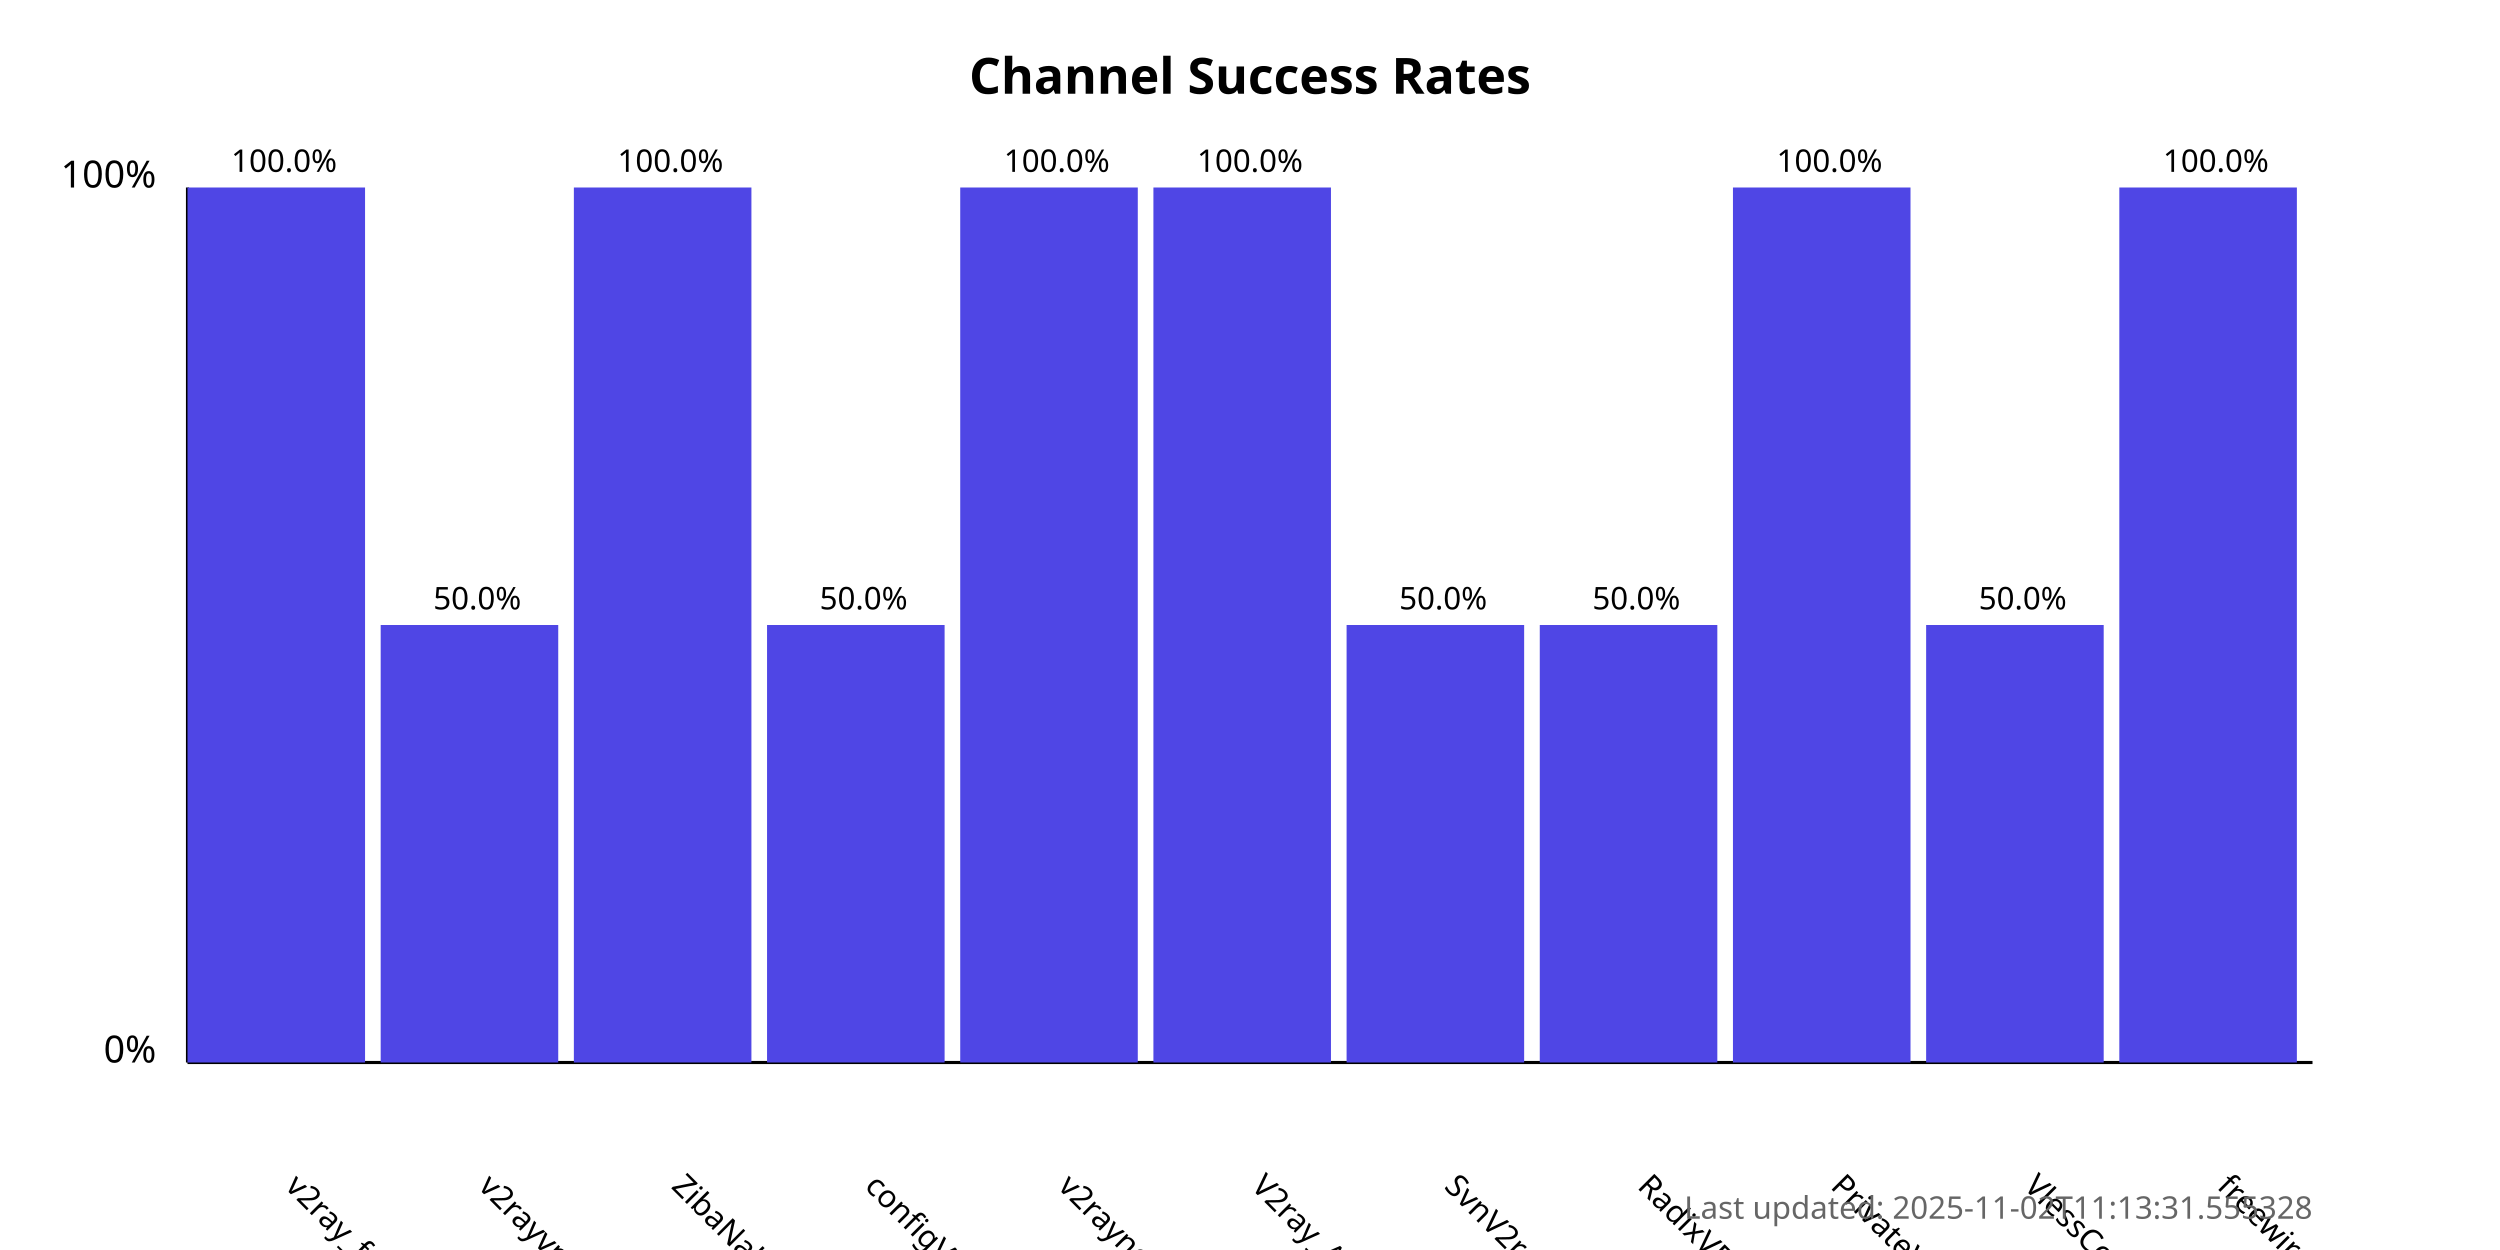
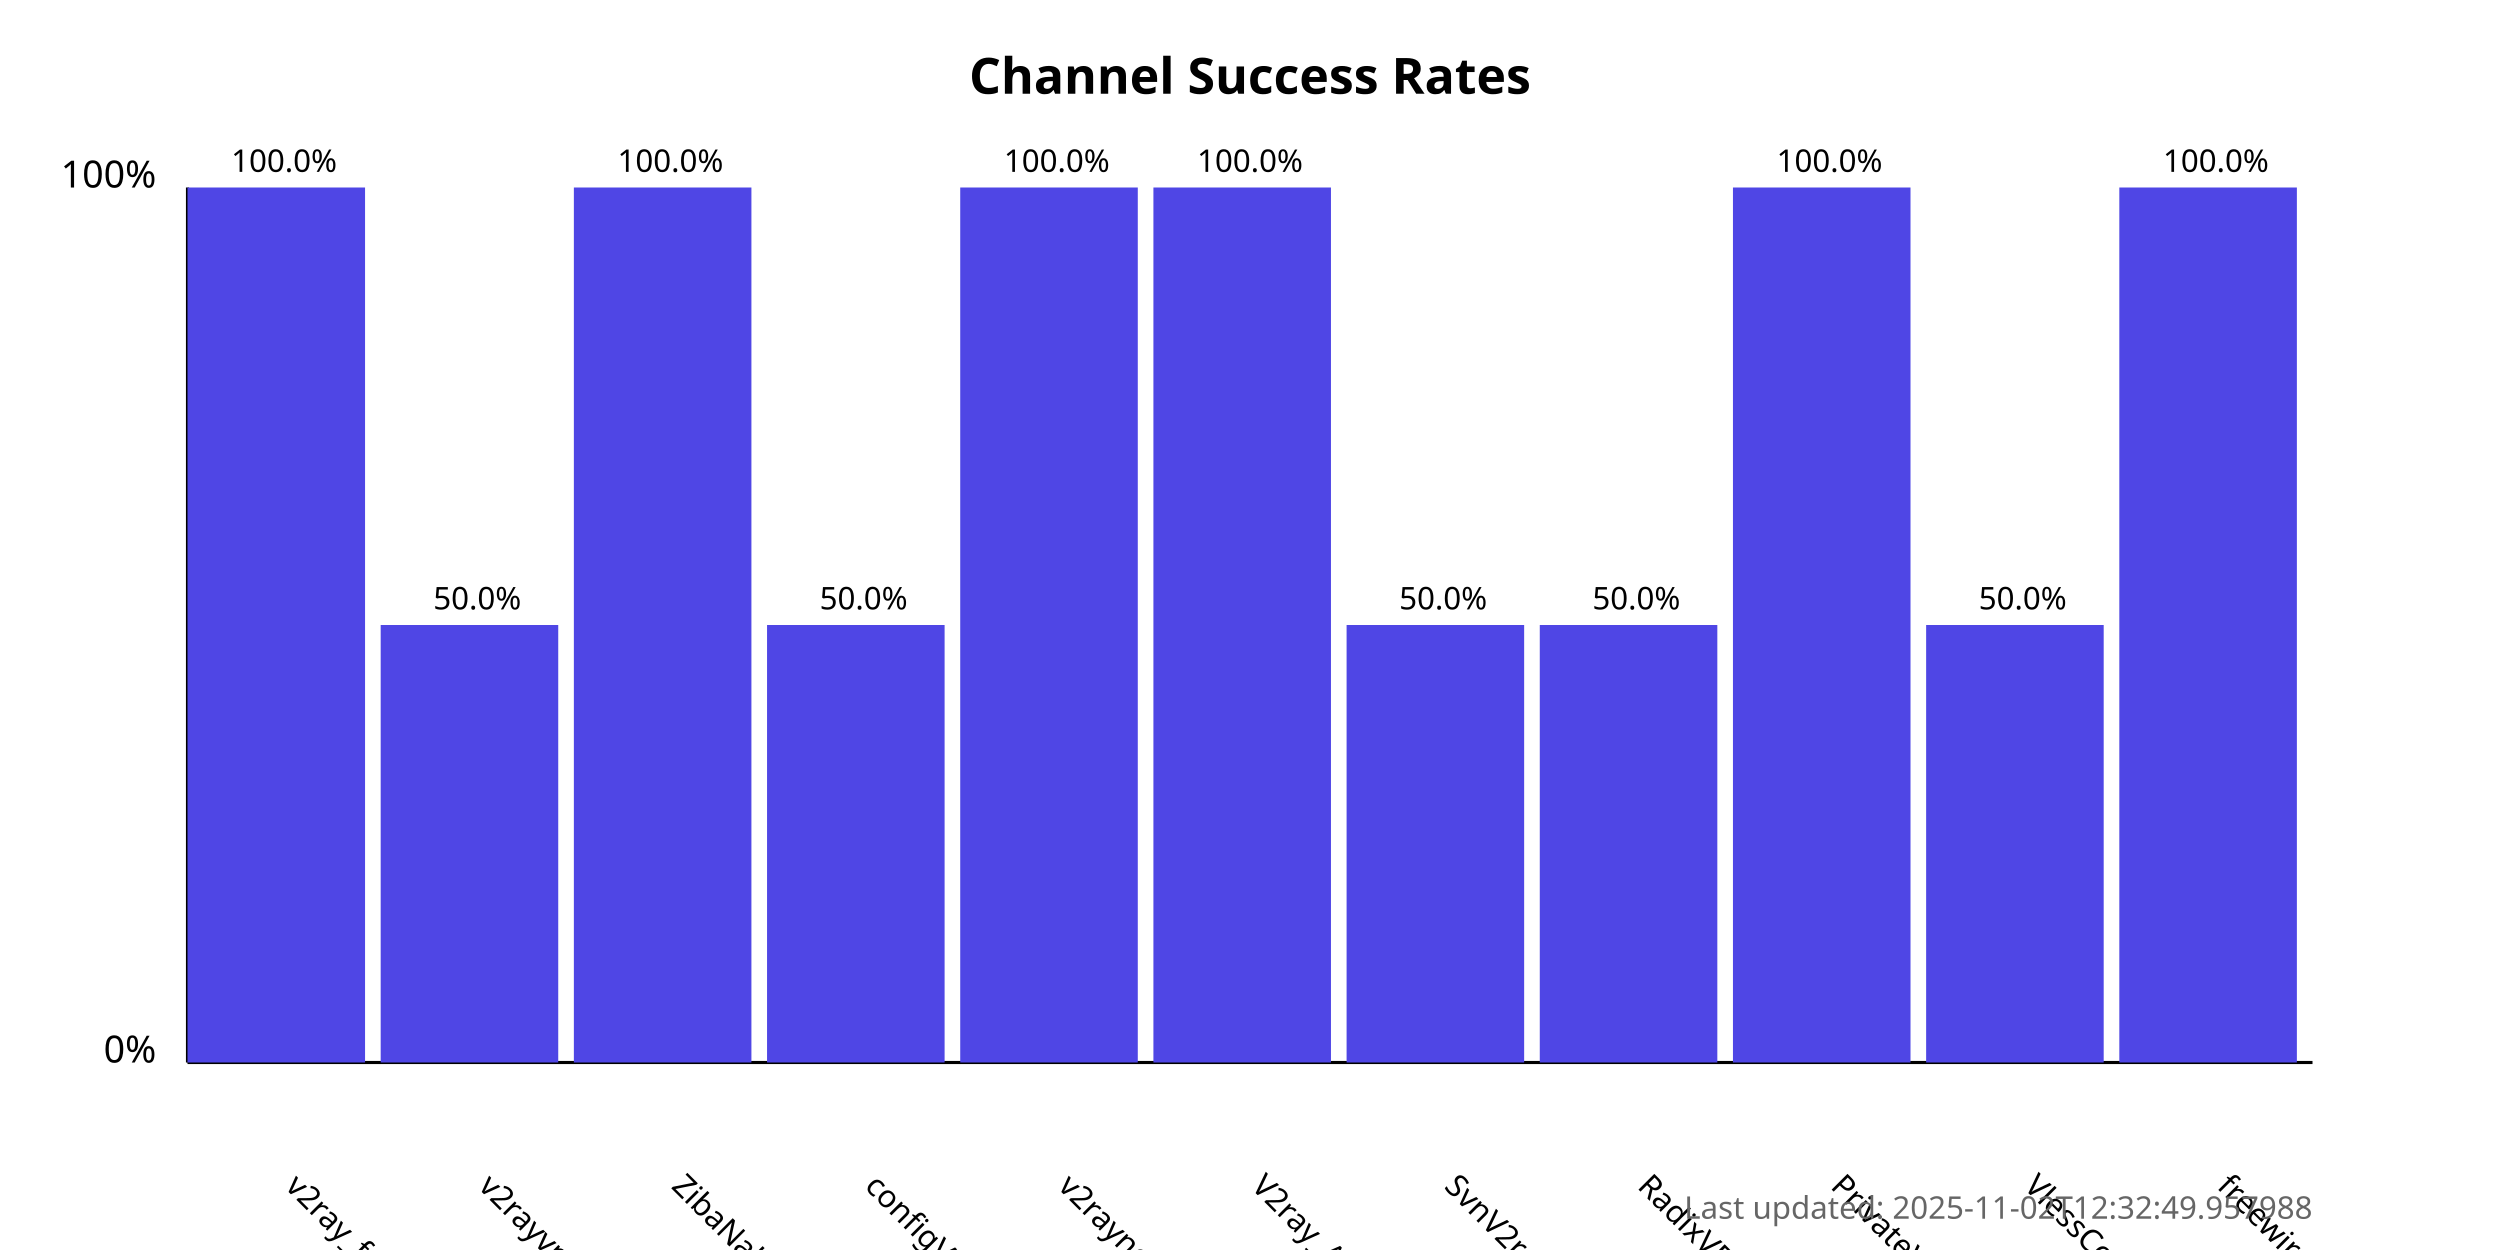
<svg xmlns="http://www.w3.org/2000/svg" width="800" height="400">
  <style>
            .chart-title { font: bold 16px sans-serif; }
            .axis-label { font: 12px sans-serif; }
            .tick-label { font: 10px sans-serif; }
            .bar { fill: #4f46e5; }
            .bar:hover { fill: #6366f1; }
            .timestamp { font: 10px sans-serif; fill: #666; }
        </style>
  <text x="400.0" y="30" text-anchor="middle" class="chart-title">
            Channel Success Rates
        </text>
  <line x1="60" y1="340" x2="60" y2="60" stroke="black" stroke-width="1" />
  <line x1="60" y1="340" x2="740" y2="340" stroke="black" stroke-width="1" />
  <text x="50" y="340" text-anchor="end" class="axis-label">0%</text>
  <text x="50" y="60" text-anchor="end" class="axis-label">100%</text>
  <g>
    <rect x="60" y="60.0" width="56.818" height="280.0" class="bar" />
    <text x="90.909" y="380" transform="rotate(45, 90.90909, 380)" text-anchor="start" class="tick-label">
                v2ray_free_conf
            </text>
    <text x="90.909" y="55.0" text-anchor="middle" class="tick-label">
                100.0%
            </text>
  </g>
  <g>
    <rect x="121.818" y="200.0" width="56.818" height="140.0" class="bar" />
    <text x="152.727" y="380" transform="rotate(45, 152.7273, 380)" text-anchor="start" class="tick-label">
                v2rayvpno
            </text>
    <text x="152.727" y="195.0" text-anchor="middle" class="tick-label">
                50.0%
            </text>
  </g>
  <g>
    <rect x="183.636" y="60.0" width="56.818" height="280.0" class="bar" />
    <text x="214.545" y="380" transform="rotate(45, 214.5455, 380)" text-anchor="start" class="tick-label">
                ZibaNabz
            </text>
    <text x="214.545" y="55.0" text-anchor="middle" class="tick-label">
                100.0%
            </text>
  </g>
  <g>
    <rect x="245.455" y="200.0" width="56.818" height="140.0" class="bar" />
    <text x="276.364" y="380" transform="rotate(45, 276.3636, 380)" text-anchor="start" class="tick-label">
                configV2rayForFree
            </text>
    <text x="276.364" y="195.0" text-anchor="middle" class="tick-label">
                50.0%
            </text>
  </g>
  <g>
    <rect x="307.273" y="60.0" width="56.818" height="280.0" class="bar" />
    <text x="338.182" y="380" transform="rotate(45, 338.1818, 380)" text-anchor="start" class="tick-label">
                v2rayngvpn
            </text>
    <text x="338.182" y="55.0" text-anchor="middle" class="tick-label">
                100.0%
            </text>
  </g>
  <g>
    <rect x="369.091" y="60.0" width="56.818" height="280.0" class="bar" />
    <text x="400.0" y="380" transform="rotate(45, 400.0, 380)" text-anchor="start" class="tick-label">
                V2ray_Alpha
            </text>
    <text x="400.0" y="55.0" text-anchor="middle" class="tick-label">
                100.0%
            </text>
  </g>
  <g>
    <rect x="430.909" y="200.0" width="56.818" height="140.0" class="bar" />
    <text x="461.818" y="380" transform="rotate(45, 461.8182, 380)" text-anchor="start" class="tick-label">
                SvnV2ray
            </text>
    <text x="461.818" y="195.0" text-anchor="middle" class="tick-label">
                50.0%
            </text>
  </g>
  <g>
    <rect x="492.727" y="200.0" width="56.818" height="140.0" class="bar" />
    <text x="523.636" y="380" transform="rotate(45, 523.6364, 380)" text-anchor="start" class="tick-label">
                RadixVPN
            </text>
    <text x="523.636" y="195.0" text-anchor="middle" class="tick-label">
                50.0%
            </text>
  </g>
  <g>
    <rect x="554.545" y="60.0" width="56.818" height="280.0" class="bar" />
    <text x="585.455" y="380" transform="rotate(45, 585.4545, 380)" text-anchor="start" class="tick-label">
                PrivateVPNs
            </text>
    <text x="585.455" y="55.0" text-anchor="middle" class="tick-label">
                100.0%
            </text>
  </g>
  <g>
    <rect x="616.364" y="200.0" width="56.818" height="140.0" class="bar" />
    <text x="647.273" y="380" transform="rotate(45, 647.2727, 380)" text-anchor="start" class="tick-label">
                VlessConfig
            </text>
    <text x="647.273" y="195.0" text-anchor="middle" class="tick-label">
                50.0%
            </text>
  </g>
  <g>
    <rect x="678.182" y="60.0" width="56.818" height="280.0" class="bar" />
    <text x="709.091" y="380" transform="rotate(45, 709.0909, 380)" text-anchor="start" class="tick-label">
                freewireguard
            </text>
    <text x="709.091" y="55.0" text-anchor="middle" class="tick-label">
                100.0%
            </text>
  </g>
  <text x="740" y="390" text-anchor="end" class="timestamp">
-             Last updated: 2025-11-02T11:13:31.555328
+             Last updated: 2025-11-02T12:32:49.957988
        </text>
</svg>
